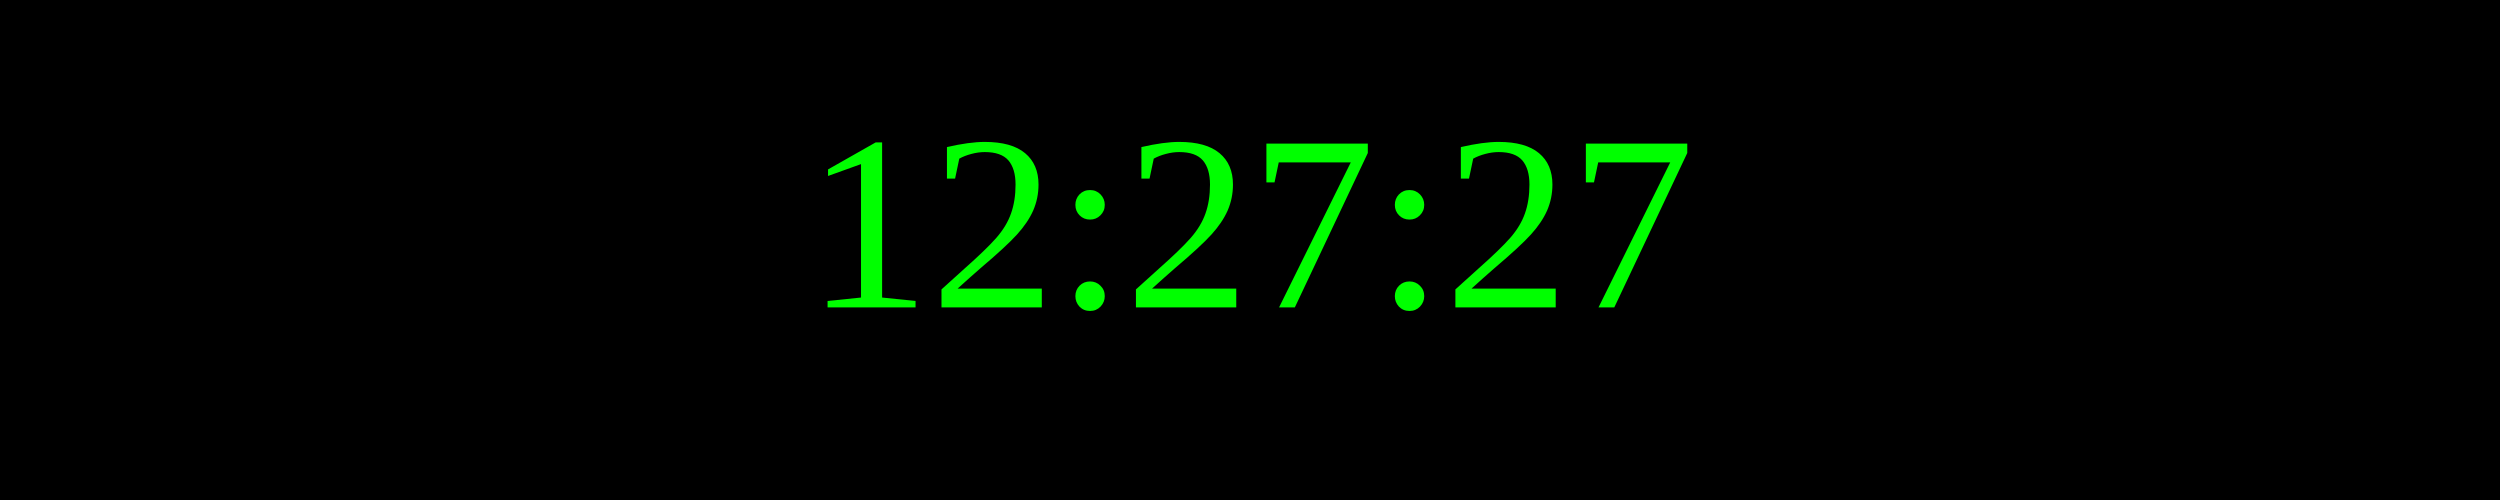
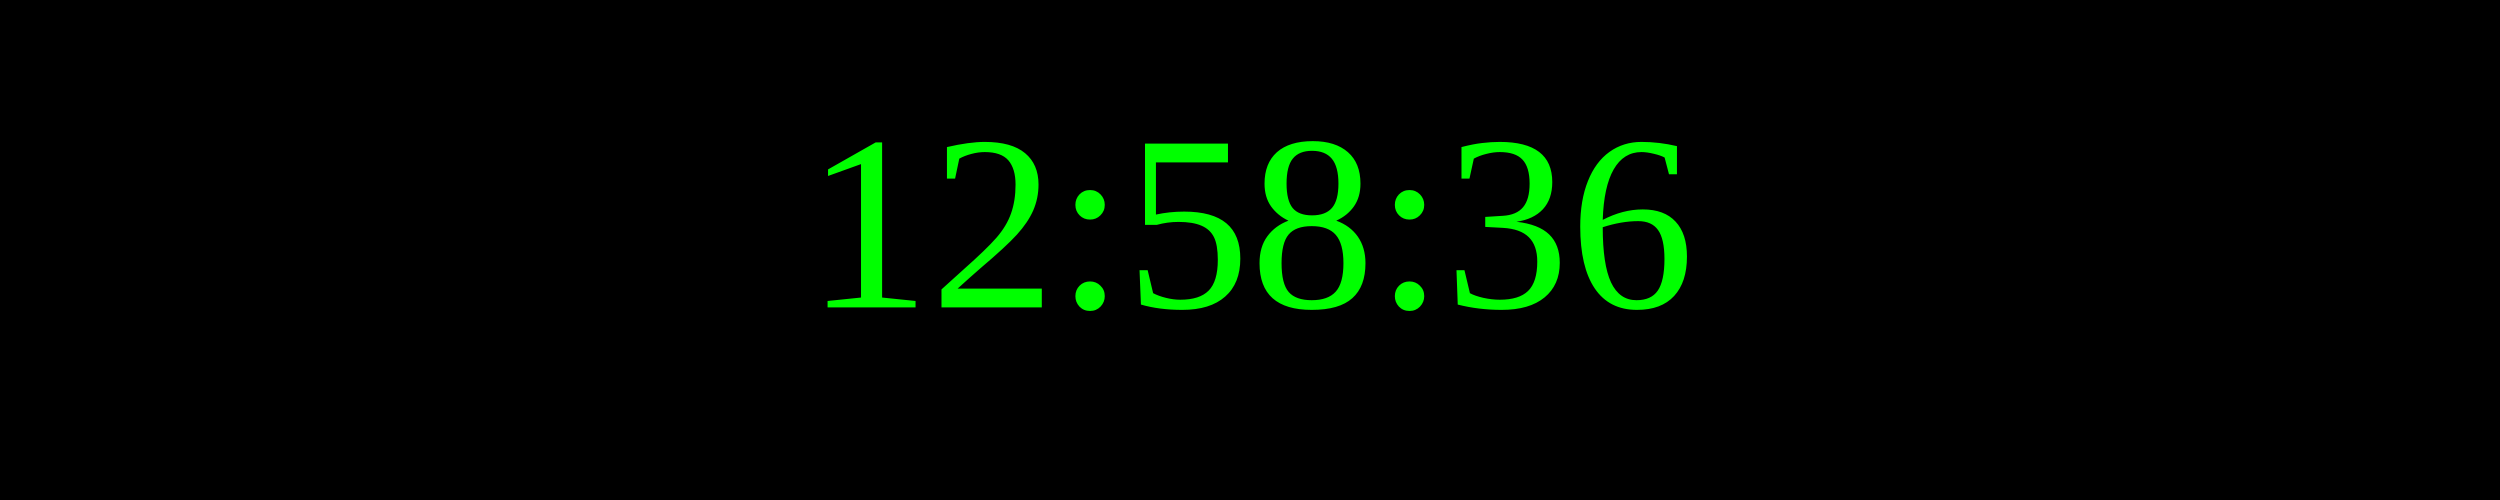
<svg xmlns="http://www.w3.org/2000/svg" width="250" height="50">
  <rect width="100%" height="100%" fill="black" />
  <text x="50%" y="50%" font-size="25" fill="lime" text-anchor="middle" dominant-baseline="middle">
- 12:27:27
+ 12:58:36
</text>
</svg>
